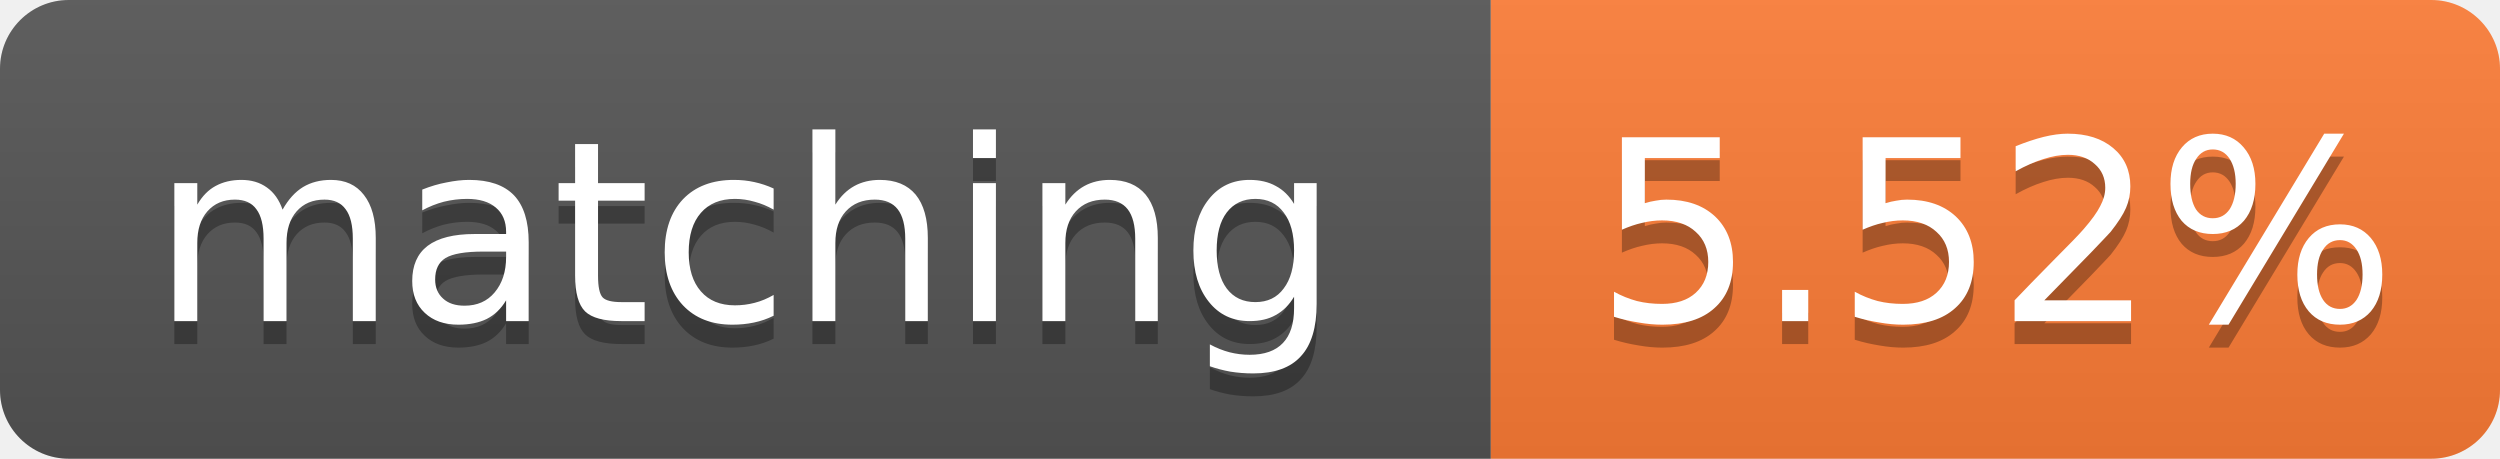
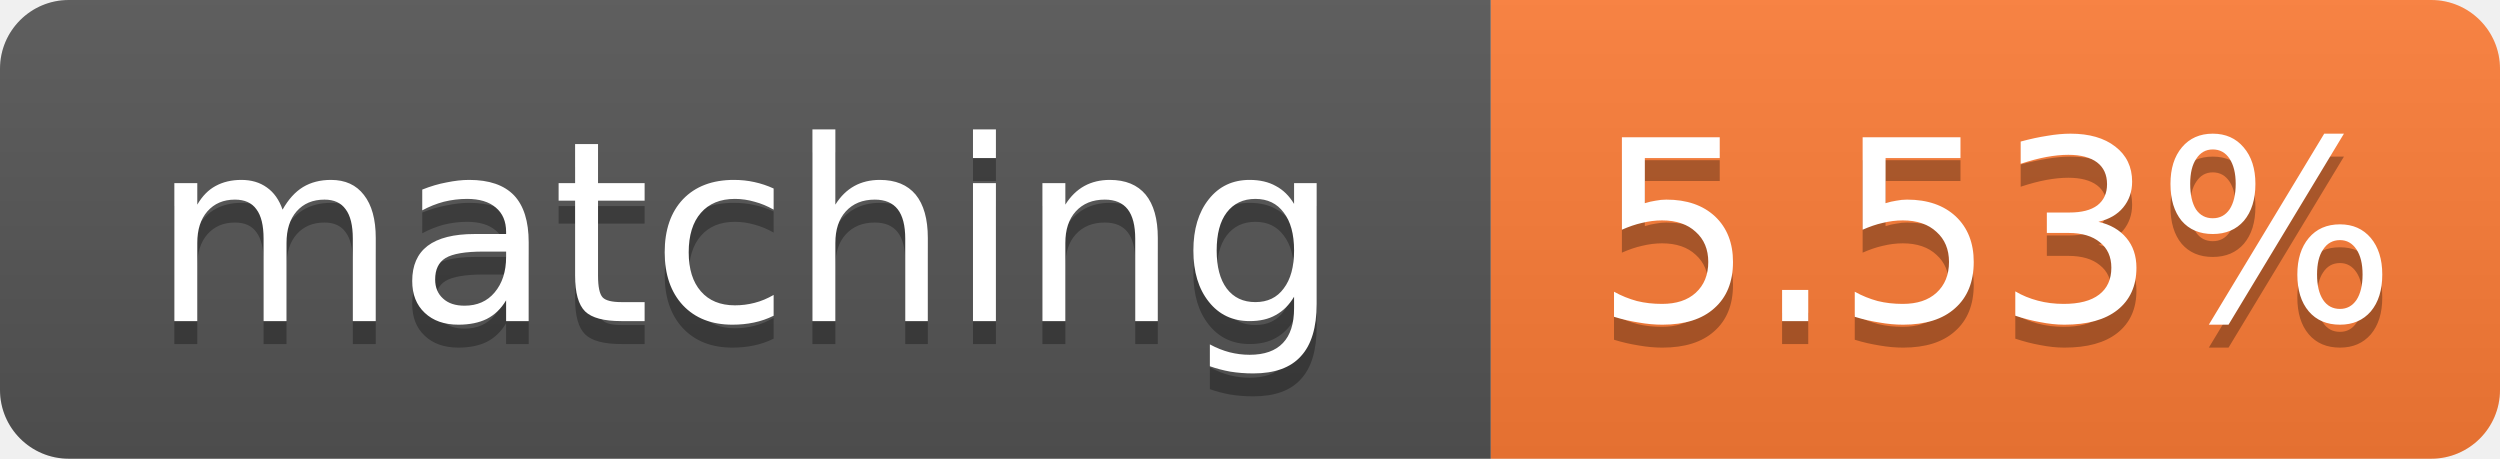
- <svg xmlns="http://www.w3.org/2000/svg" width="109" height="20" role="img" aria-label="matching: 5.52%">
+ <svg xmlns="http://www.w3.org/2000/svg" width="109" height="20" role="img" aria-label="matching: 5.53%">
  <linearGradient id="s" x2="0" y2="100%">
    <stop offset="0" stop-color="#bbb" stop-opacity=".1" />
    <stop offset="1" stop-opacity=".1" />
  </linearGradient>
  <clipPath id="r">
    <rect width="109" height="20" rx="3" fill="#fff" />
  </clipPath>
  <g clip-path="url(#r)">
    <rect width="65" height="20" fill="#555" />
    <rect x="65" width="44" height="20" fill="#fe7d37" />
    <rect width="109" height="20" fill="url(#s)" />
  </g>
  <g fill="#fff" text-anchor="middle" font-family="Verdana,Geneva,DejaVu Sans,sans-serif" font-size="11">
    <text x="32.5" y="15" fill="#010101" fill-opacity=".3">matching</text>
    <text x="32.5" y="14">matching</text>
-     <text x="87.0" y="15" fill="#010101" fill-opacity=".3">5.52%</text>
-     <text x="87.0" y="14">5.52%</text>
+     <text x="87.0" y="15" fill="#010101" fill-opacity=".3">5.53%</text>
+     <text x="87.0" y="14">5.53%</text>
  </g>
</svg>
